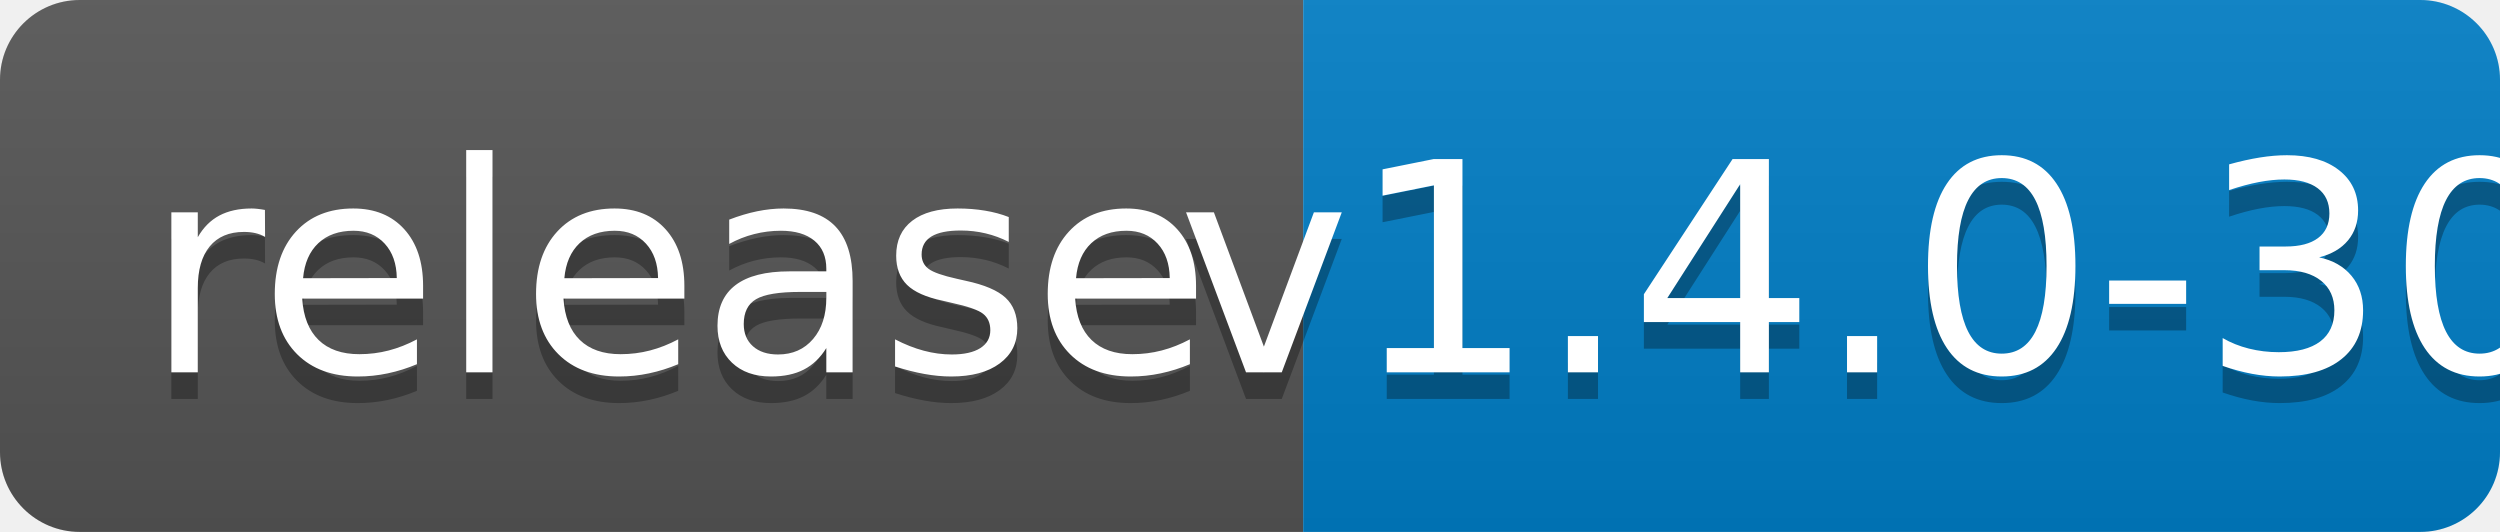
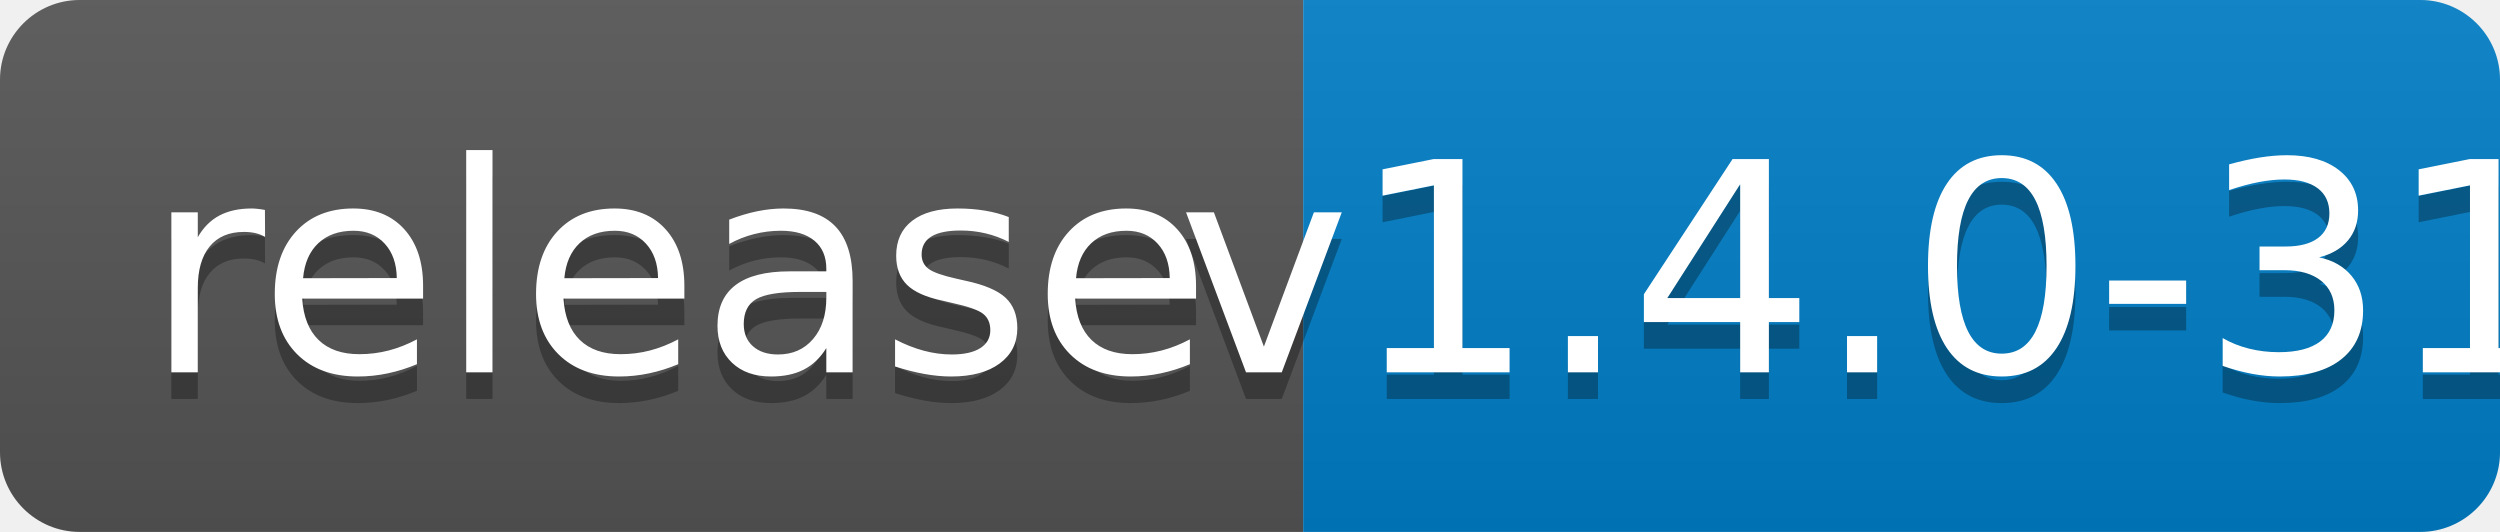
<svg xmlns="http://www.w3.org/2000/svg" width="94" height="20">
  <linearGradient id="b" x2="0" y2="100%">
    <stop offset="0" stop-color="#bbb" stop-opacity=".1" />
    <stop offset="1" stop-opacity=".1" />
  </linearGradient>
  <clipPath id="a">
    <rect width="94" height="20" rx="3" fill="#fff" />
  </clipPath>
  <g clip-path="url(#a)">
    <path fill="#555" d="M0 0h49v20H0z" />
    <path fill="#007ec6" d="M49 0h45v20H49z" />
    <path fill="url(#b)" d="M0 0h94v20H0z" />
  </g>
  <g fill="#fff" text-anchor="middle" font-family="DejaVu Sans,Verdana,Geneva,sans-serif" font-size="110">
    <text x="255" y="150" fill="#010101" fill-opacity=".3" transform="scale(.1)" textLength="390">release</text>
    <text x="255" y="140" transform="scale(.1)" textLength="390">release</text>
-     <text x="705" y="150" fill="#010101" fill-opacity=".3" transform="scale(.1)" textLength="350">v1.4.0-30</text>
-     <text x="705" y="140" transform="scale(.1)" textLength="350">v1.4.0-30</text>
+     <text x="705" y="150" fill="#010101" fill-opacity=".3" transform="scale(.1)" textLength="350">v1.4.0-31</text>
+     <text x="705" y="140" transform="scale(.1)" textLength="350">v1.4.0-31</text>
  </g>
</svg>
